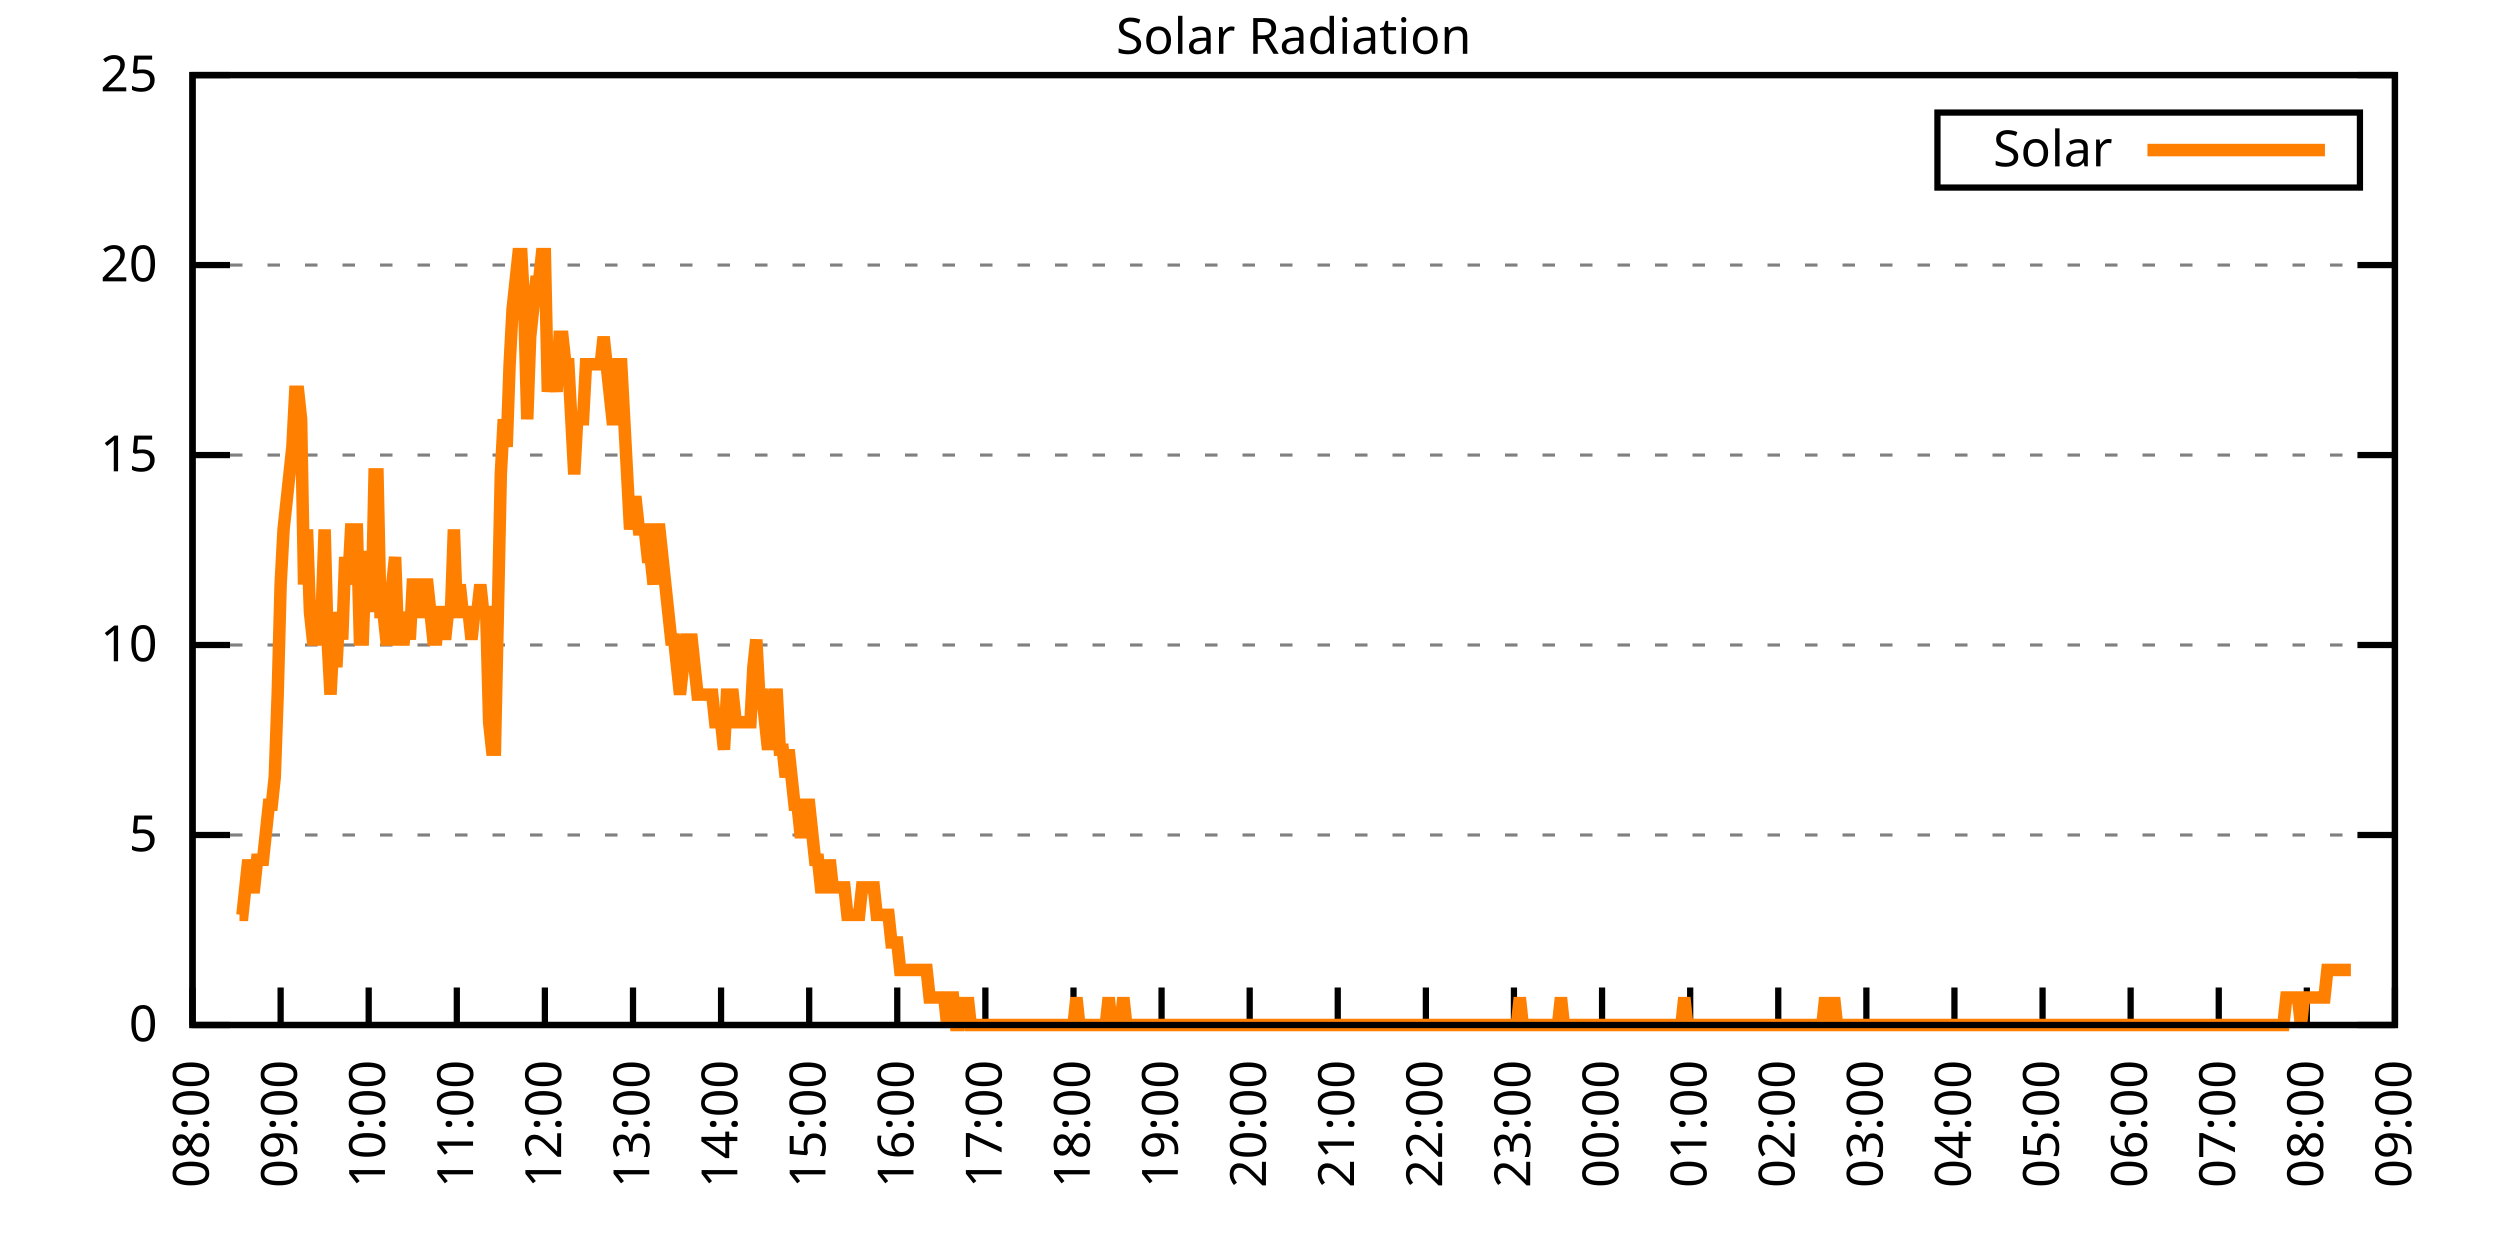
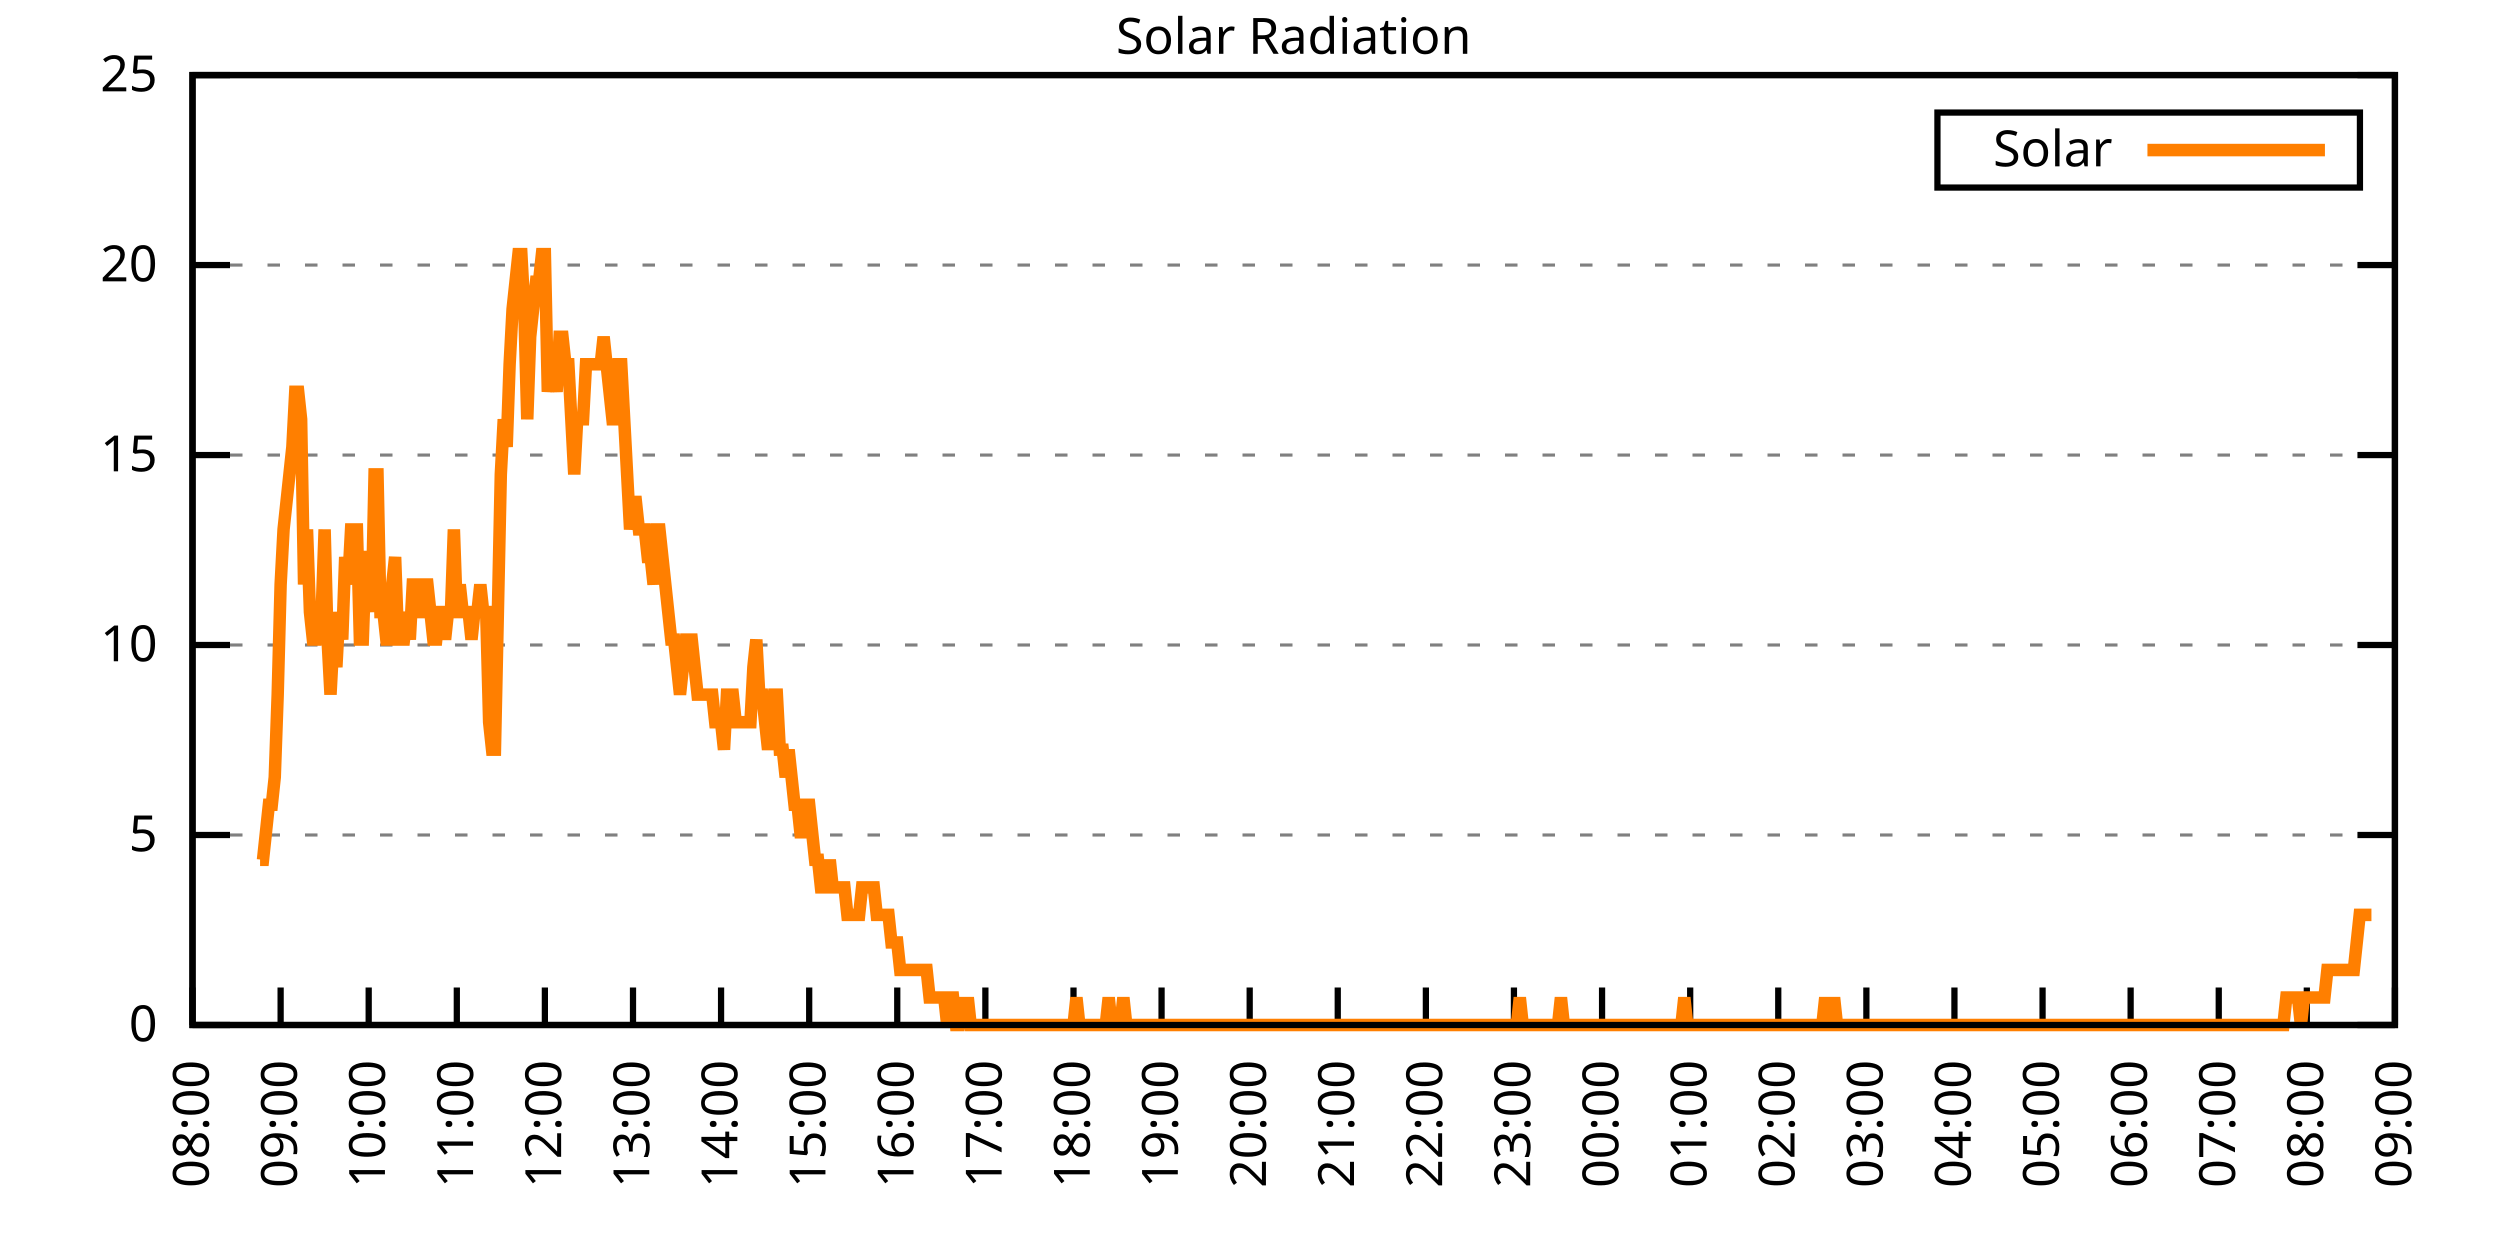
<svg xmlns="http://www.w3.org/2000/svg" xmlns:xlink="http://www.w3.org/1999/xlink" width="400" height="200" viewBox="0 0 400 200">
  <g id="gnuplot_canvas">
    <rect x="0" y="0" width="400" height="200" fill="none" />
    <defs>
      <circle id="gpDot" r="0.5" stroke-width="0.5" stroke="currentColor" />
      <path id="gpPt0" stroke-width="0.333" stroke="currentColor" d="M-1,0 h2 M0,-1 v2" />
      <path id="gpPt1" stroke-width="0.333" stroke="currentColor" d="M-1,-1 L1,1 M1,-1 L-1,1" />
      <path id="gpPt2" stroke-width="0.333" stroke="currentColor" d="M-1,0 L1,0 M0,-1 L0,1 M-1,-1 L1,1 M-1,1 L1,-1" />
      <rect id="gpPt3" stroke-width="0.333" stroke="currentColor" x="-1" y="-1" width="2" height="2" />
      <rect id="gpPt4" stroke-width="0.333" stroke="currentColor" fill="currentColor" x="-1" y="-1" width="2" height="2" />
      <circle id="gpPt5" stroke-width="0.333" stroke="currentColor" cx="0" cy="0" r="1" />
      <use xlink:href="#gpPt5" id="gpPt6" fill="currentColor" stroke="none" />
      <path id="gpPt7" stroke-width="0.333" stroke="currentColor" d="M0,-1.33 L-1.33,0.67 L1.33,0.67 z" />
      <use xlink:href="#gpPt7" id="gpPt8" fill="currentColor" stroke="none" />
      <use xlink:href="#gpPt7" id="gpPt9" stroke="currentColor" transform="rotate(180)" />
      <use xlink:href="#gpPt9" id="gpPt10" fill="currentColor" stroke="none" />
      <use xlink:href="#gpPt3" id="gpPt11" stroke="currentColor" transform="rotate(45)" />
      <use xlink:href="#gpPt11" id="gpPt12" fill="currentColor" stroke="none" />
      <path id="gpPt13" stroke-width="0.333" stroke="currentColor" d="M0,1.330 L1.265,0.411 L0.782,-1.067 L-0.782,-1.076 L-1.265,0.411 z" />
      <use xlink:href="#gpPt13" id="gpPt14" fill="currentColor" stroke="none" />
      <filter id="textbox" filterUnits="objectBoundingBox" x="0" y="0" height="1" width="1">
        <feFlood flood-color="white" flood-opacity="1" result="bgnd" />
        <feComposite in="SourceGraphic" in2="bgnd" operator="atop" />
      </filter>
      <filter id="greybox" filterUnits="objectBoundingBox" x="0" y="0" height="1" width="1">
        <feFlood flood-color="lightgrey" flood-opacity="1" result="grey" />
        <feComposite in="SourceGraphic" in2="grey" operator="atop" />
      </filter>
    </defs>
    <g fill="none" color="white" stroke="currentColor" stroke-width="1.00" stroke-linecap="butt" stroke-linejoin="miter">
</g>
    <g fill="none" color="black" stroke="currentColor" stroke-width="1.00" stroke-linecap="butt" stroke-linejoin="miter">
      <g stroke="none" shape-rendering="crispEdges">
        <polygon fill="rgb(255, 255, 255)" points="30.80,164.00 383.18,164.00 383.18,12.02 30.80,12.02 " />
      </g>
    </g>
    <g fill="none" color="black" stroke="currentColor" stroke-width="1.00" stroke-linecap="butt" stroke-linejoin="miter">
</g>
    <g fill="none" color="black" stroke="black" stroke-width="0.50" stroke-linecap="butt" stroke-linejoin="miter">
</g>
    <g fill="none" color="gray" stroke="currentColor" stroke-width="0.50" stroke-linecap="butt" stroke-linejoin="miter">
      <path stroke="gray" stroke-dasharray="2,4" class="gridline" d="M30.80,164.00 L383.19,164.00  " />
    </g>
    <g fill="none" color="gray" stroke="gray" stroke-width="1.00" stroke-linecap="butt" stroke-linejoin="miter">
</g>
    <g fill="none" color="black" stroke="currentColor" stroke-width="1.00" stroke-linecap="butt" stroke-linejoin="miter">
      <path stroke="black" d="M30.80,164.00 L36.80,164.00 M383.19,164.00 L377.19,164.00  " />
      <g transform="translate(25.20,166.60)" stroke="none" fill="black" font-family="Sans" font-size="8.00" text-anchor="end">
        <text>
          <tspan font-family="Sans"> 0</tspan>
        </text>
      </g>
    </g>
    <g fill="none" color="black" stroke="currentColor" stroke-width="1.00" stroke-linecap="butt" stroke-linejoin="miter">
</g>
    <g fill="none" color="black" stroke="black" stroke-width="0.50" stroke-linecap="butt" stroke-linejoin="miter">
</g>
    <g fill="none" color="gray" stroke="currentColor" stroke-width="0.50" stroke-linecap="butt" stroke-linejoin="miter">
      <path stroke="gray" stroke-dasharray="2,4" class="gridline" d="M30.80,133.60 L383.19,133.60  " />
    </g>
    <g fill="none" color="gray" stroke="gray" stroke-width="1.00" stroke-linecap="butt" stroke-linejoin="miter">
</g>
    <g fill="none" color="black" stroke="currentColor" stroke-width="1.00" stroke-linecap="butt" stroke-linejoin="miter">
      <path stroke="black" d="M30.80,133.60 L36.80,133.60 M383.19,133.60 L377.19,133.60  " />
      <g transform="translate(25.20,136.20)" stroke="none" fill="black" font-family="Sans" font-size="8.00" text-anchor="end">
        <text>
          <tspan font-family="Sans"> 5</tspan>
        </text>
      </g>
    </g>
    <g fill="none" color="black" stroke="currentColor" stroke-width="1.00" stroke-linecap="butt" stroke-linejoin="miter">
</g>
    <g fill="none" color="black" stroke="black" stroke-width="0.50" stroke-linecap="butt" stroke-linejoin="miter">
</g>
    <g fill="none" color="gray" stroke="currentColor" stroke-width="0.50" stroke-linecap="butt" stroke-linejoin="miter">
      <path stroke="gray" stroke-dasharray="2,4" class="gridline" d="M30.80,103.20 L383.19,103.20  " />
    </g>
    <g fill="none" color="gray" stroke="gray" stroke-width="1.00" stroke-linecap="butt" stroke-linejoin="miter">
</g>
    <g fill="none" color="black" stroke="currentColor" stroke-width="1.00" stroke-linecap="butt" stroke-linejoin="miter">
      <path stroke="black" d="M30.80,103.20 L36.80,103.20 M383.19,103.20 L377.19,103.20  " />
      <g transform="translate(25.20,105.80)" stroke="none" fill="black" font-family="Sans" font-size="8.00" text-anchor="end">
        <text>
          <tspan font-family="Sans"> 10</tspan>
        </text>
      </g>
    </g>
    <g fill="none" color="black" stroke="currentColor" stroke-width="1.00" stroke-linecap="butt" stroke-linejoin="miter">
</g>
    <g fill="none" color="black" stroke="black" stroke-width="0.50" stroke-linecap="butt" stroke-linejoin="miter">
</g>
    <g fill="none" color="gray" stroke="currentColor" stroke-width="0.50" stroke-linecap="butt" stroke-linejoin="miter">
      <path stroke="gray" stroke-dasharray="2,4" class="gridline" d="M30.80,72.81 L383.19,72.81  " />
    </g>
    <g fill="none" color="gray" stroke="gray" stroke-width="1.00" stroke-linecap="butt" stroke-linejoin="miter">
</g>
    <g fill="none" color="black" stroke="currentColor" stroke-width="1.00" stroke-linecap="butt" stroke-linejoin="miter">
      <path stroke="black" d="M30.80,72.81 L36.80,72.81 M383.19,72.81 L377.19,72.81  " />
      <g transform="translate(25.20,75.41)" stroke="none" fill="black" font-family="Sans" font-size="8.00" text-anchor="end">
        <text>
          <tspan font-family="Sans"> 15</tspan>
        </text>
      </g>
    </g>
    <g fill="none" color="black" stroke="currentColor" stroke-width="1.00" stroke-linecap="butt" stroke-linejoin="miter">
</g>
    <g fill="none" color="black" stroke="black" stroke-width="0.50" stroke-linecap="butt" stroke-linejoin="miter">
</g>
    <g fill="none" color="gray" stroke="currentColor" stroke-width="0.50" stroke-linecap="butt" stroke-linejoin="miter">
      <path stroke="gray" stroke-dasharray="2,4" class="gridline" d="M30.80,42.41 L383.19,42.41  " />
    </g>
    <g fill="none" color="gray" stroke="gray" stroke-width="1.00" stroke-linecap="butt" stroke-linejoin="miter">
</g>
    <g fill="none" color="black" stroke="currentColor" stroke-width="1.00" stroke-linecap="butt" stroke-linejoin="miter">
      <path stroke="black" d="M30.80,42.41 L36.80,42.41 M383.19,42.41 L377.19,42.41  " />
      <g transform="translate(25.20,45.01)" stroke="none" fill="black" font-family="Sans" font-size="8.00" text-anchor="end">
        <text>
          <tspan font-family="Sans"> 20</tspan>
        </text>
      </g>
    </g>
    <g fill="none" color="black" stroke="currentColor" stroke-width="1.00" stroke-linecap="butt" stroke-linejoin="miter">
</g>
    <g fill="none" color="black" stroke="black" stroke-width="0.50" stroke-linecap="butt" stroke-linejoin="miter">
</g>
    <g fill="none" color="gray" stroke="currentColor" stroke-width="0.50" stroke-linecap="butt" stroke-linejoin="miter">
      <path stroke="gray" stroke-dasharray="2,4" class="gridline" d="M30.80,12.01 L383.19,12.01  " />
    </g>
    <g fill="none" color="gray" stroke="gray" stroke-width="1.00" stroke-linecap="butt" stroke-linejoin="miter">
</g>
    <g fill="none" color="black" stroke="currentColor" stroke-width="1.00" stroke-linecap="butt" stroke-linejoin="miter">
      <path stroke="black" d="M30.80,12.01 L36.80,12.01 M383.19,12.01 L377.19,12.01  " />
      <g transform="translate(25.20,14.61)" stroke="none" fill="black" font-family="Sans" font-size="8.00" text-anchor="end">
        <text>
          <tspan font-family="Sans"> 25</tspan>
        </text>
      </g>
    </g>
    <g fill="none" color="black" stroke="currentColor" stroke-width="1.00" stroke-linecap="butt" stroke-linejoin="miter">
      <path stroke="black" d="M30.80,164.00 L30.80,158.00  " />
      <g transform="translate(33.40,169.60) rotate(270.00)" stroke="none" fill="black" font-family="Sans" font-size="8.00" text-anchor="end">
        <text>
          <tspan font-family="Sans">08:00</tspan>
        </text>
      </g>
    </g>
    <g fill="none" color="black" stroke="currentColor" stroke-width="1.00" stroke-linecap="butt" stroke-linejoin="miter">
      <path stroke="black" d="M44.90,164.00 L44.90,158.00  " />
      <g transform="translate(47.50,169.60) rotate(270.00)" stroke="none" fill="black" font-family="Sans" font-size="8.00" text-anchor="end">
        <text>
          <tspan font-family="Sans">09:00</tspan>
        </text>
      </g>
    </g>
    <g fill="none" color="black" stroke="currentColor" stroke-width="1.00" stroke-linecap="butt" stroke-linejoin="miter">
      <path stroke="black" d="M58.99,164.00 L58.99,158.00  " />
      <g transform="translate(61.59,169.60) rotate(270.00)" stroke="none" fill="black" font-family="Sans" font-size="8.00" text-anchor="end">
        <text>
          <tspan font-family="Sans">10:00</tspan>
        </text>
      </g>
    </g>
    <g fill="none" color="black" stroke="currentColor" stroke-width="1.00" stroke-linecap="butt" stroke-linejoin="miter">
      <path stroke="black" d="M73.09,164.00 L73.09,158.00  " />
      <g transform="translate(75.69,169.60) rotate(270.00)" stroke="none" fill="black" font-family="Sans" font-size="8.00" text-anchor="end">
        <text>
          <tspan font-family="Sans">11:00</tspan>
        </text>
      </g>
    </g>
    <g fill="none" color="black" stroke="currentColor" stroke-width="1.00" stroke-linecap="butt" stroke-linejoin="miter">
      <path stroke="black" d="M87.18,164.00 L87.18,158.00  " />
      <g transform="translate(89.78,169.60) rotate(270.00)" stroke="none" fill="black" font-family="Sans" font-size="8.00" text-anchor="end">
        <text>
          <tspan font-family="Sans">12:00</tspan>
        </text>
      </g>
    </g>
    <g fill="none" color="black" stroke="currentColor" stroke-width="1.00" stroke-linecap="butt" stroke-linejoin="miter">
      <path stroke="black" d="M101.28,164.00 L101.28,158.00  " />
      <g transform="translate(103.88,169.60) rotate(270.00)" stroke="none" fill="black" font-family="Sans" font-size="8.00" text-anchor="end">
        <text>
          <tspan font-family="Sans">13:00</tspan>
        </text>
      </g>
    </g>
    <g fill="none" color="black" stroke="currentColor" stroke-width="1.00" stroke-linecap="butt" stroke-linejoin="miter">
      <path stroke="black" d="M115.37,164.00 L115.37,158.00  " />
      <g transform="translate(117.97,169.60) rotate(270.00)" stroke="none" fill="black" font-family="Sans" font-size="8.00" text-anchor="end">
        <text>
          <tspan font-family="Sans">14:00</tspan>
        </text>
      </g>
    </g>
    <g fill="none" color="black" stroke="currentColor" stroke-width="1.00" stroke-linecap="butt" stroke-linejoin="miter">
      <path stroke="black" d="M129.47,164.00 L129.47,158.00  " />
      <g transform="translate(132.07,169.60) rotate(270.00)" stroke="none" fill="black" font-family="Sans" font-size="8.00" text-anchor="end">
        <text>
          <tspan font-family="Sans">15:00</tspan>
        </text>
      </g>
    </g>
    <g fill="none" color="black" stroke="currentColor" stroke-width="1.00" stroke-linecap="butt" stroke-linejoin="miter">
      <path stroke="black" d="M143.56,164.00 L143.56,158.00  " />
      <g transform="translate(146.16,169.60) rotate(270.00)" stroke="none" fill="black" font-family="Sans" font-size="8.00" text-anchor="end">
        <text>
          <tspan font-family="Sans">16:00</tspan>
        </text>
      </g>
    </g>
    <g fill="none" color="black" stroke="currentColor" stroke-width="1.00" stroke-linecap="butt" stroke-linejoin="miter">
      <path stroke="black" d="M157.66,164.00 L157.66,158.00  " />
      <g transform="translate(160.26,169.60) rotate(270.00)" stroke="none" fill="black" font-family="Sans" font-size="8.00" text-anchor="end">
        <text>
          <tspan font-family="Sans">17:00</tspan>
        </text>
      </g>
    </g>
    <g fill="none" color="black" stroke="currentColor" stroke-width="1.00" stroke-linecap="butt" stroke-linejoin="miter">
      <path stroke="black" d="M171.76,164.00 L171.76,158.00  " />
      <g transform="translate(174.36,169.60) rotate(270.00)" stroke="none" fill="black" font-family="Sans" font-size="8.00" text-anchor="end">
        <text>
          <tspan font-family="Sans">18:00</tspan>
        </text>
      </g>
    </g>
    <g fill="none" color="black" stroke="currentColor" stroke-width="1.00" stroke-linecap="butt" stroke-linejoin="miter">
      <path stroke="black" d="M185.85,164.00 L185.85,158.00  " />
      <g transform="translate(188.45,169.60) rotate(270.00)" stroke="none" fill="black" font-family="Sans" font-size="8.00" text-anchor="end">
        <text>
          <tspan font-family="Sans">19:00</tspan>
        </text>
      </g>
    </g>
    <g fill="none" color="black" stroke="currentColor" stroke-width="1.00" stroke-linecap="butt" stroke-linejoin="miter">
      <path stroke="black" d="M199.95,164.00 L199.95,158.00  " />
      <g transform="translate(202.55,169.60) rotate(270.00)" stroke="none" fill="black" font-family="Sans" font-size="8.00" text-anchor="end">
        <text>
          <tspan font-family="Sans">20:00</tspan>
        </text>
      </g>
    </g>
    <g fill="none" color="black" stroke="currentColor" stroke-width="1.00" stroke-linecap="butt" stroke-linejoin="miter">
      <path stroke="black" d="M214.04,164.00 L214.04,158.00  " />
      <g transform="translate(216.64,169.60) rotate(270.00)" stroke="none" fill="black" font-family="Sans" font-size="8.00" text-anchor="end">
        <text>
          <tspan font-family="Sans">21:00</tspan>
        </text>
      </g>
    </g>
    <g fill="none" color="black" stroke="currentColor" stroke-width="1.00" stroke-linecap="butt" stroke-linejoin="miter">
      <path stroke="black" d="M228.14,164.00 L228.14,158.00  " />
      <g transform="translate(230.74,169.60) rotate(270.00)" stroke="none" fill="black" font-family="Sans" font-size="8.00" text-anchor="end">
        <text>
          <tspan font-family="Sans">22:00</tspan>
        </text>
      </g>
    </g>
    <g fill="none" color="black" stroke="currentColor" stroke-width="1.00" stroke-linecap="butt" stroke-linejoin="miter">
      <path stroke="black" d="M242.23,164.00 L242.23,158.00  " />
      <g transform="translate(244.83,169.60) rotate(270.00)" stroke="none" fill="black" font-family="Sans" font-size="8.00" text-anchor="end">
        <text>
          <tspan font-family="Sans">23:00</tspan>
        </text>
      </g>
    </g>
    <g fill="none" color="black" stroke="currentColor" stroke-width="1.00" stroke-linecap="butt" stroke-linejoin="miter">
      <path stroke="black" d="M256.33,164.00 L256.33,158.00  " />
      <g transform="translate(258.93,169.60) rotate(270.00)" stroke="none" fill="black" font-family="Sans" font-size="8.00" text-anchor="end">
        <text>
          <tspan font-family="Sans">00:00</tspan>
        </text>
      </g>
    </g>
    <g fill="none" color="black" stroke="currentColor" stroke-width="1.00" stroke-linecap="butt" stroke-linejoin="miter">
      <path stroke="black" d="M270.43,164.00 L270.43,158.00  " />
      <g transform="translate(273.03,169.60) rotate(270.00)" stroke="none" fill="black" font-family="Sans" font-size="8.00" text-anchor="end">
        <text>
          <tspan font-family="Sans">01:00</tspan>
        </text>
      </g>
    </g>
    <g fill="none" color="black" stroke="currentColor" stroke-width="1.00" stroke-linecap="butt" stroke-linejoin="miter">
      <path stroke="black" d="M284.52,164.00 L284.52,158.00  " />
      <g transform="translate(287.12,169.60) rotate(270.00)" stroke="none" fill="black" font-family="Sans" font-size="8.00" text-anchor="end">
        <text>
          <tspan font-family="Sans">02:00</tspan>
        </text>
      </g>
    </g>
    <g fill="none" color="black" stroke="currentColor" stroke-width="1.00" stroke-linecap="butt" stroke-linejoin="miter">
      <path stroke="black" d="M298.62,164.00 L298.62,158.00  " />
      <g transform="translate(301.22,169.60) rotate(270.00)" stroke="none" fill="black" font-family="Sans" font-size="8.00" text-anchor="end">
        <text>
          <tspan font-family="Sans">03:00</tspan>
        </text>
      </g>
    </g>
    <g fill="none" color="black" stroke="currentColor" stroke-width="1.00" stroke-linecap="butt" stroke-linejoin="miter">
      <path stroke="black" d="M312.71,164.00 L312.71,158.00  " />
      <g transform="translate(315.31,169.60) rotate(270.00)" stroke="none" fill="black" font-family="Sans" font-size="8.00" text-anchor="end">
        <text>
          <tspan font-family="Sans">04:00</tspan>
        </text>
      </g>
    </g>
    <g fill="none" color="black" stroke="currentColor" stroke-width="1.00" stroke-linecap="butt" stroke-linejoin="miter">
      <path stroke="black" d="M326.81,164.00 L326.81,158.00  " />
      <g transform="translate(329.41,169.60) rotate(270.00)" stroke="none" fill="black" font-family="Sans" font-size="8.00" text-anchor="end">
        <text>
          <tspan font-family="Sans">05:00</tspan>
        </text>
      </g>
    </g>
    <g fill="none" color="black" stroke="currentColor" stroke-width="1.00" stroke-linecap="butt" stroke-linejoin="miter">
      <path stroke="black" d="M340.90,164.00 L340.90,158.00  " />
      <g transform="translate(343.50,169.60) rotate(270.00)" stroke="none" fill="black" font-family="Sans" font-size="8.00" text-anchor="end">
        <text>
          <tspan font-family="Sans">06:00</tspan>
        </text>
      </g>
    </g>
    <g fill="none" color="black" stroke="currentColor" stroke-width="1.00" stroke-linecap="butt" stroke-linejoin="miter">
      <path stroke="black" d="M355.00,164.00 L355.00,158.00  " />
      <g transform="translate(357.60,169.60) rotate(270.00)" stroke="none" fill="black" font-family="Sans" font-size="8.00" text-anchor="end">
        <text>
          <tspan font-family="Sans">07:00</tspan>
        </text>
      </g>
    </g>
    <g fill="none" color="black" stroke="currentColor" stroke-width="1.00" stroke-linecap="butt" stroke-linejoin="miter">
      <path stroke="black" d="M369.09,164.00 L369.09,158.00  " />
      <g transform="translate(371.69,169.60) rotate(270.00)" stroke="none" fill="black" font-family="Sans" font-size="8.00" text-anchor="end">
        <text>
          <tspan font-family="Sans">08:00</tspan>
        </text>
      </g>
    </g>
    <g fill="none" color="black" stroke="currentColor" stroke-width="1.00" stroke-linecap="butt" stroke-linejoin="miter">
      <path stroke="black" d="M383.19,164.00 L383.19,158.00  " />
      <g transform="translate(385.79,169.60) rotate(270.00)" stroke="none" fill="black" font-family="Sans" font-size="8.00" text-anchor="end">
        <text>
          <tspan font-family="Sans">09:00</tspan>
        </text>
      </g>
    </g>
    <g fill="none" color="black" stroke="currentColor" stroke-width="1.00" stroke-linecap="butt" stroke-linejoin="miter">
</g>
    <g fill="none" color="black" stroke="currentColor" stroke-width="1.00" stroke-linecap="butt" stroke-linejoin="miter">
      <path stroke="black" d="M30.80,12.01 L30.80,164.00 L383.19,164.00 L383.19,12.01 L30.80,12.01 Z  " />
    </g>
    <g fill="none" color="black" stroke="currentColor" stroke-width="1.00" stroke-linecap="butt" stroke-linejoin="miter">
</g>
    <g fill="none" color="black" stroke="currentColor" stroke-width="1.00" stroke-linecap="butt" stroke-linejoin="miter">
      <path stroke="black" d="M309.99,30.01 L309.99,18.01 L377.59,18.01 L377.59,30.01 L309.99,30.01 Z  " />
    </g>
    <g id="Solar_Radiation_plot_1">
      <g fill="none" color="white" stroke="black" stroke-width="2.00" stroke-linecap="butt" stroke-linejoin="miter">
</g>
      <g fill="none" color="black" stroke="currentColor" stroke-width="2.00" stroke-linecap="butt" stroke-linejoin="miter">
        <g transform="translate(337.99,26.61)" stroke="none" fill="black" font-family="Sans" font-size="8.00" text-anchor="end">
          <text>
            <tspan font-family="Sans">Solar</tspan>
          </text>
        </g>
      </g>
      <g fill="none" color="black" stroke="currentColor" stroke-width="2.00" stroke-linecap="butt" stroke-linejoin="miter">
-         <path stroke="rgb(255, 127,   0)" d="M343.59,24.01 L371.99,24.01 M38.32,146.38 L38.79,146.38 L39.26,141.98 L39.73,137.57 L40.20,141.98 L40.67,141.98   L41.14,137.57 L41.61,137.57 L42.08,137.57 L42.55,133.17 L43.02,128.76 L43.49,128.76 L43.96,124.36 L44.43,111.14   L44.90,93.52 L45.37,84.71 L45.84,80.31 L46.31,75.90 L46.78,71.50 L47.24,62.69 L47.71,62.69 L48.18,67.09   L48.65,93.52 L49.12,84.71 L49.59,97.93 L50.06,102.33 L50.53,102.33 L51.00,97.93 L51.47,97.93 L51.94,84.71   L52.41,102.33 L52.88,111.14 L53.35,102.33 L53.82,106.74 L54.29,97.93 L54.76,102.33 L55.23,89.12 L55.70,93.52   L56.17,84.71 L56.64,84.71 L57.11,84.71 L57.58,102.33 L58.05,102.33 L58.52,89.12 L58.99,89.12 L59.46,97.93   L59.93,75.90 L60.40,75.90 L60.87,97.93 L61.34,97.93 L61.81,102.33 L62.28,102.33 L62.75,93.52 L63.22,89.12   L63.69,102.33 L64.16,102.33 L64.63,102.33 L65.10,97.93 L65.57,102.33 L66.04,93.52 L66.51,93.52 L66.98,97.93   L67.45,97.93 L67.92,93.52 L68.39,93.52 L68.86,97.93 L69.33,102.33 L69.80,102.33 L70.27,97.93 L70.74,97.93   L71.21,102.33 L71.68,97.93 L72.15,97.93 L72.62,84.71 L73.09,97.93 L73.56,93.52 L74.03,97.93 L74.50,97.93   L74.97,97.93 L75.44,102.33 L75.91,97.93 L76.38,97.93 L76.85,93.52 L77.32,97.93 L77.79,97.93 L78.26,115.55   L78.73,119.95 L79.19,119.95 L79.66,97.93 L80.13,75.90 L80.60,67.09 L81.07,71.50 L81.54,58.28 L82.01,49.47   L82.48,45.07 L82.95,40.66 L83.42,40.66 L83.89,49.47 L84.36,67.09 L84.83,53.88 L85.30,49.47 L85.77,45.07   L86.24,45.07 L86.71,40.66 L87.18,40.66 L87.65,62.69 L88.12,58.28 L88.59,58.28 L89.06,62.69 L89.53,53.88   L90.00,53.88 L90.47,58.28 L90.94,58.28 L91.41,67.09 L91.88,75.90 L92.35,67.09 L92.82,67.09 L93.29,67.09   L93.76,58.28 L94.23,58.28 L94.70,58.28 L95.17,58.28 L95.64,58.28 L96.11,58.28 L96.58,53.88 L97.05,58.28   L97.52,62.69 L97.99,67.09 L98.46,67.09 L98.93,58.28 L99.40,58.28 L99.87,67.09 L100.34,75.90 L100.81,84.71   L101.28,80.31 L101.75,80.31 L102.22,84.71 L102.69,84.71 L103.16,84.71 L103.63,89.12 L104.10,89.12 L104.57,93.52   L105.04,84.71 L105.51,84.71 L105.98,89.12 L106.45,93.52 L106.92,97.93 L107.39,102.33 L107.86,102.33 L108.33,106.74   L108.80,111.14 L109.27,106.74 L109.74,102.33 L110.21,102.33 L110.68,102.33 L111.14,106.74 L111.61,111.14 L112.08,111.14   L112.55,111.14 L113.02,111.14 L113.49,111.14 L113.96,111.14 L114.43,115.55 L114.90,115.55 L115.37,115.55 L115.84,119.95   L116.31,111.14 L116.78,111.14 L117.25,111.14 L117.72,115.55 L118.19,115.55 L118.66,115.55 L119.13,115.55 L119.60,115.55   L120.07,115.55 L120.54,106.74 L121.01,102.33 L121.48,111.14 L121.95,111.14 L122.42,115.55 L122.89,119.95 L123.36,115.55   L123.83,111.14 L124.30,111.14 L124.77,119.95 L125.24,119.95 L125.71,124.36 L126.18,119.95 L126.65,124.36 L127.12,128.76   L127.59,128.76 L128.06,133.17 L128.53,133.17 L129.00,128.76 L129.47,128.76 L129.94,133.17 L130.41,137.57 L130.88,137.57   L131.35,141.98 L131.82,141.98 L132.29,141.98 L132.76,137.57 L133.23,141.98 L133.70,141.98 L134.17,141.98 L134.64,141.98   L135.11,141.98 L135.58,146.38 L136.05,146.38 L136.52,146.38 L136.99,146.38 L137.46,146.38 L137.93,141.98 L138.40,141.98   L138.87,141.98 L139.34,141.98 L139.81,141.98 L140.28,146.38 L140.75,146.38 L141.22,146.38 L141.69,146.38 L142.16,146.38   L142.63,150.79 L143.09,150.79 L143.56,150.79 L144.03,155.19 L144.50,155.19 L144.97,155.19 L145.44,155.19 L145.91,155.19   L146.38,155.19 L146.85,155.19 L147.32,155.19 L147.79,155.19 L148.26,155.19 L148.73,159.60 L149.20,159.60 L149.67,159.60   L150.14,159.60 L150.61,159.60 L151.08,159.60 L151.55,164.00 L152.02,159.60 L152.49,159.60 L152.96,164.00 L153.43,164.00   L153.90,159.60 L154.37,164.00 L154.84,159.60 L155.31,164.00 L155.78,164.00 L156.25,164.00 L156.72,164.00 L157.19,164.00   L157.66,164.00 L158.13,164.00 L158.60,164.00 L159.07,164.00 L159.54,164.00 L160.01,164.00 L160.48,164.00 L160.95,164.00   L161.42,164.00 L161.89,164.00 L162.36,164.00 L162.83,164.00 L163.30,164.00 L163.77,164.00 L164.24,164.00 L164.71,164.00   L165.18,164.00 L165.65,164.00 L166.12,164.00 L166.59,164.00 L167.06,164.00 L167.53,164.00 L168.00,164.00 L168.47,164.00   L168.94,164.00 L169.41,164.00 L169.88,164.00 L170.35,164.00 L170.82,164.00 L171.29,164.00 L171.76,164.00 L172.23,159.60   L172.70,164.00 L173.17,164.00 L173.64,164.00 L174.11,164.00 L174.58,164.00 L175.04,164.00 L175.51,164.00 L175.98,164.00   L176.45,164.00 L176.92,164.00 L177.39,159.60 L177.86,164.00 L178.33,164.00 L178.80,164.00 L179.27,164.00 L179.74,159.60   L180.21,164.00 L180.68,164.00 L181.15,164.00 L181.62,164.00 L182.09,164.00 L182.56,164.00 L183.03,164.00 L183.50,164.00   L183.97,164.00 L184.44,164.00 L184.91,164.00 L185.38,164.00 L185.85,164.00 L186.32,164.00 L186.79,164.00 L187.26,164.00   L187.73,164.00 L188.20,164.00 L188.67,164.00 L189.14,164.00 L189.61,164.00 L190.08,164.00 L190.55,164.00 L191.02,164.00   L191.49,164.00 L191.96,164.00 L192.43,164.00 L192.90,164.00 L193.37,164.00 L193.84,164.00 L194.31,164.00 L194.78,164.00   L195.25,164.00 L195.72,164.00 L196.19,164.00 L196.66,164.00 L197.13,164.00 L197.60,164.00 L198.07,164.00 L198.54,164.00   L199.01,164.00 L199.48,164.00 L199.95,164.00 L200.42,164.00 L200.89,164.00 L201.36,164.00 L201.83,164.00 L202.30,164.00   L202.77,164.00 L203.24,164.00 L203.71,164.00 L204.18,164.00 L204.65,164.00 L205.12,164.00 L205.59,164.00 L206.06,164.00   L206.53,164.00 L207.00,164.00 L207.46,164.00 L207.93,164.00 L208.40,164.00 L208.87,164.00 L209.34,164.00 L209.81,164.00   L210.28,164.00 L210.75,164.00 L211.22,164.00 L211.69,164.00 L212.16,164.00 L212.63,164.00 L213.10,164.00 L213.57,164.00   L214.04,164.00 L214.51,164.00 L214.98,164.00 L215.45,164.00 L215.92,164.00 L216.39,164.00 L216.86,164.00 L217.33,164.00   L217.80,164.00 L218.27,164.00 L218.74,164.00 L219.21,164.00 L219.68,164.00 L220.15,164.00 L220.62,164.00 L221.09,164.00   L221.56,164.00 L222.03,164.00 L222.50,164.00 L222.97,164.00 L223.44,164.00 L223.91,164.00 L224.38,164.00 L224.85,164.00   L225.32,164.00 L225.79,164.00 L226.26,164.00 L226.73,164.00 L227.20,164.00 L227.67,164.00 L228.14,164.00 L228.61,164.00   L229.08,164.00 L229.55,164.00 L230.02,164.00 L230.49,164.00 L230.96,164.00 L231.43,164.00 L231.90,164.00 L232.37,164.00   L232.84,164.00 L233.31,164.00 L233.78,164.00 L234.25,164.00 L234.72,164.00 L235.19,164.00 L235.66,164.00 L236.13,164.00   L236.60,164.00 L237.07,164.00 L237.54,164.00 L238.01,164.00 L238.48,164.00 L238.95,164.00 L239.41,164.00 L239.88,164.00   L240.35,164.00 L240.82,164.00 L241.29,164.00 L241.76,164.00 L242.23,164.00 L242.70,164.00 L243.17,159.60 L243.64,164.00   L244.11,164.00 L244.58,164.00 L245.05,164.00 L245.52,164.00 L245.99,164.00 L246.46,164.00 L246.93,164.00 L247.40,164.00   L247.87,164.00 L248.34,164.00 L248.81,164.00 L249.28,164.00 L249.75,159.60 L250.22,164.00 L250.69,164.00 L251.16,164.00   L251.63,164.00 L252.10,164.00 L252.57,164.00 L253.04,164.00 L253.51,164.00 L253.98,164.00 L254.45,164.00 L254.92,164.00   L255.39,164.00 L255.86,164.00 L256.33,164.00 L256.80,164.00 L257.27,164.00 L257.74,164.00 L258.21,164.00 L258.68,164.00   L259.15,164.00 L259.62,164.00 L260.09,164.00 L260.56,164.00 L261.03,164.00 L261.50,164.00 L261.97,164.00 L262.44,164.00   L262.91,164.00 L263.38,164.00 L263.85,164.00 L264.32,164.00 L264.79,164.00 L265.26,164.00 L265.73,164.00 L266.20,164.00   L266.67,164.00 L267.14,164.00 L267.61,164.00 L268.08,164.00 L268.55,164.00 L269.02,164.00 L269.49,159.60 L269.96,164.00   L270.43,164.00 L270.90,164.00 L271.36,164.00 L271.83,164.00 L272.30,164.00 L272.77,164.00 L273.24,164.00 L273.71,164.00   L274.18,164.00 L274.65,164.00 L275.12,164.00 L275.59,164.00 L276.06,164.00 L276.53,164.00 L277.00,164.00 L277.47,164.00   L277.94,164.00 L278.41,164.00 L278.88,164.00 L279.35,164.00 L279.82,164.00 L280.29,164.00 L280.76,164.00 L281.23,164.00   L281.70,164.00 L282.17,164.00 L282.64,164.00 L283.11,164.00 L283.58,164.00 L284.05,164.00 L284.52,164.00 L284.99,164.00   L285.46,164.00 L285.93,164.00 L286.40,164.00 L286.87,164.00 L287.34,164.00 L287.81,164.00 L288.28,164.00 L288.75,164.00   L289.22,164.00 L289.69,164.00 L290.16,164.00 L290.63,164.00 L291.10,164.00 L291.57,164.00 L292.04,159.60 L292.51,164.00   L292.98,164.00 L293.45,159.60 L293.92,164.00 L294.39,164.00 L294.86,164.00 L295.33,164.00 L295.80,164.00 L296.27,164.00   L296.74,164.00 L297.21,164.00 L297.68,164.00 L298.15,164.00 L298.62,164.00 L299.09,164.00 L299.56,164.00 L300.03,164.00   L300.50,164.00 L300.97,164.00 L301.44,164.00 L301.91,164.00 L302.38,164.00 L302.85,164.00 L303.31,164.00 L303.78,164.00   L304.25,164.00 L304.72,164.00 L305.19,164.00 L305.66,164.00 L306.13,164.00 L306.60,164.00 L307.07,164.00 L307.54,164.00   L308.01,164.00 L308.48,164.00 L308.95,164.00 L309.42,164.00 L309.89,164.00 L310.36,164.00 L310.83,164.00 L311.30,164.00   L311.77,164.00 L312.24,164.00 L312.71,164.00 L313.18,164.00 L313.65,164.00 L314.12,164.00 L314.59,164.00 L315.06,164.00   L315.53,164.00 L316.00,164.00 L316.47,164.00 L316.94,164.00 L317.41,164.00 L317.88,164.00 L318.35,164.00 L318.82,164.00   L319.29,164.00 L319.76,164.00 L320.23,164.00 L320.70,164.00 L321.17,164.00 L321.64,164.00 L322.11,164.00 L322.58,164.00   L323.05,164.00 L323.52,164.00 L323.99,164.00 L324.46,164.00 L324.93,164.00 L325.40,164.00 L325.87,164.00 L326.34,164.00   L326.81,164.00 L327.28,164.00 L327.75,164.00 L328.22,164.00 L328.69,164.00 L329.16,164.00 L329.63,164.00 L330.10,164.00   L330.57,164.00 L331.04,164.00 L331.51,164.00 L331.98,164.00 L332.45,164.00 L332.92,164.00 L333.39,164.00 L333.86,164.00   L334.33,164.00 L334.80,164.00 L335.26,164.00 L335.73,164.00 L336.20,164.00 L336.67,164.00 L337.14,164.00 L337.61,164.00   L338.08,164.00 L338.55,164.00 L339.02,164.00 L339.49,164.00 L339.96,164.00 L340.43,164.00 L340.90,164.00 L341.37,164.00   L341.84,164.00 L342.31,164.00 L342.78,164.00 L343.25,164.00 L343.72,164.00 L344.19,164.00 L344.66,164.00 L345.13,164.00   L345.60,164.00 L346.07,164.00 L346.54,164.00 L347.01,164.00 L347.48,164.00 L347.95,164.00 L348.42,164.00 L348.89,164.00   L349.36,164.00 L349.83,164.00 L350.30,164.00 L350.77,164.00 L351.24,164.00 L351.71,164.00 L352.18,164.00 L352.65,164.00   L353.12,164.00 L353.59,164.00 L354.06,164.00 L354.53,164.00 L355.00,164.00 L355.47,164.00 L355.94,164.00 L356.41,164.00   L356.88,164.00 L357.35,164.00 L357.82,164.00 L358.29,164.00 L358.76,164.00 L359.23,164.00 L359.70,164.00 L360.17,164.00   L360.64,164.00 L361.11,164.00 L361.58,164.00 L362.05,164.00 L362.52,164.00 L362.99,164.00 L363.46,164.00 L363.93,164.00   L364.40,164.00 L364.87,164.00 L365.34,164.00 L365.81,159.60 L366.28,159.60 L366.75,159.60 L367.21,159.60 L367.68,159.60   L368.15,164.00 L368.62,159.60 L369.09,159.60 L369.56,159.60 L370.03,159.60 L370.50,159.60 L370.97,159.60 L371.44,159.60   L371.91,159.60 L372.38,155.19 L372.85,155.19 L373.32,155.19 L373.79,155.19 L374.26,155.19 L374.73,155.19 L375.20,155.19   L375.67,155.19 L376.14,155.19  " />
+         <path stroke="rgb(255, 127,   0)" d="M343.59,24.01 L371.99,24.01 M41.61,137.57 L42.08,137.57 L42.55,133.17 L43.02,128.76 L43.49,128.76 L43.96,124.36   L44.43,111.14 L44.90,93.52 L45.37,84.71 L45.84,80.31 L46.31,75.90 L46.78,71.50 L47.24,62.69 L47.71,62.69   L48.18,67.09 L48.65,93.52 L49.12,84.71 L49.59,97.93 L50.06,102.33 L50.53,102.33 L51.00,97.93 L51.47,97.93   L51.94,84.71 L52.41,102.33 L52.88,111.14 L53.35,102.33 L53.82,106.74 L54.29,97.93 L54.76,102.33 L55.23,89.12   L55.70,93.52 L56.17,84.71 L56.64,84.71 L57.11,84.71 L57.58,102.33 L58.05,102.33 L58.52,89.12 L58.99,89.12   L59.46,97.93 L59.93,75.90 L60.40,75.90 L60.87,97.93 L61.34,97.93 L61.81,102.33 L62.28,102.33 L62.75,93.52   L63.22,89.12 L63.69,102.33 L64.16,102.33 L64.63,102.33 L65.10,97.93 L65.57,102.33 L66.04,93.52 L66.51,93.52   L66.98,97.93 L67.45,97.93 L67.92,93.52 L68.39,93.52 L68.86,97.93 L69.33,102.33 L69.80,102.33 L70.27,97.93   L70.74,97.93 L71.21,102.33 L71.68,97.93 L72.15,97.93 L72.62,84.71 L73.09,97.93 L73.56,93.52 L74.03,97.93   L74.50,97.93 L74.97,97.93 L75.44,102.33 L75.91,97.93 L76.38,97.93 L76.85,93.52 L77.32,97.93 L77.79,97.93   L78.26,115.55 L78.73,119.95 L79.19,119.95 L79.66,97.93 L80.13,75.90 L80.60,67.09 L81.07,71.50 L81.54,58.28   L82.01,49.47 L82.48,45.07 L82.95,40.66 L83.42,40.66 L83.89,49.47 L84.36,67.09 L84.83,53.88 L85.30,49.47   L85.77,45.07 L86.24,45.07 L86.71,40.66 L87.18,40.66 L87.65,62.69 L88.12,58.28 L88.59,58.28 L89.06,62.69   L89.53,53.88 L90.00,53.88 L90.47,58.28 L90.94,58.28 L91.41,67.09 L91.88,75.90 L92.35,67.09 L92.82,67.09   L93.29,67.09 L93.76,58.28 L94.23,58.28 L94.70,58.28 L95.17,58.28 L95.64,58.28 L96.11,58.28 L96.58,53.88   L97.05,58.28 L97.52,62.69 L97.99,67.09 L98.46,67.09 L98.93,58.28 L99.40,58.28 L99.87,67.09 L100.34,75.90   L100.81,84.71 L101.28,80.31 L101.75,80.31 L102.22,84.71 L102.69,84.71 L103.16,84.71 L103.63,89.12 L104.10,89.12   L104.57,93.52 L105.04,84.71 L105.51,84.71 L105.98,89.12 L106.45,93.52 L106.92,97.93 L107.39,102.33 L107.86,102.33   L108.33,106.74 L108.80,111.14 L109.27,106.74 L109.74,102.33 L110.21,102.33 L110.68,102.33 L111.14,106.74 L111.61,111.14   L112.08,111.14 L112.55,111.14 L113.02,111.14 L113.49,111.14 L113.96,111.14 L114.43,115.55 L114.90,115.55 L115.37,115.55   L115.84,119.95 L116.31,111.14 L116.78,111.14 L117.25,111.14 L117.72,115.55 L118.19,115.55 L118.66,115.55 L119.13,115.55   L119.60,115.55 L120.07,115.55 L120.54,106.74 L121.01,102.33 L121.48,111.14 L121.95,111.14 L122.42,115.55 L122.89,119.95   L123.36,115.55 L123.83,111.14 L124.30,111.14 L124.77,119.95 L125.24,119.95 L125.71,124.36 L126.18,119.95 L126.65,124.36   L127.12,128.76 L127.59,128.76 L128.06,133.17 L128.53,133.17 L129.00,128.76 L129.47,128.76 L129.94,133.17 L130.41,137.57   L130.88,137.57 L131.35,141.98 L131.82,141.98 L132.29,141.98 L132.76,137.57 L133.23,141.98 L133.70,141.98 L134.17,141.98   L134.64,141.98 L135.11,141.98 L135.58,146.38 L136.05,146.38 L136.52,146.38 L136.99,146.38 L137.46,146.38 L137.93,141.98   L138.40,141.98 L138.87,141.98 L139.34,141.98 L139.81,141.98 L140.28,146.38 L140.75,146.38 L141.22,146.38 L141.69,146.38   L142.16,146.38 L142.63,150.79 L143.09,150.79 L143.56,150.79 L144.03,155.19 L144.50,155.19 L144.97,155.19 L145.44,155.19   L145.91,155.19 L146.38,155.19 L146.85,155.19 L147.32,155.19 L147.79,155.19 L148.26,155.19 L148.73,159.60 L149.20,159.60   L149.67,159.60 L150.14,159.60 L150.61,159.60 L151.08,159.60 L151.55,164.00 L152.02,159.60 L152.49,159.60 L152.96,164.00   L153.43,164.00 L153.90,159.60 L154.37,164.00 L154.84,159.60 L155.31,164.00 L155.78,164.00 L156.25,164.00 L156.72,164.00   L157.19,164.00 L157.66,164.00 L158.13,164.00 L158.60,164.00 L159.07,164.00 L159.54,164.00 L160.01,164.00 L160.48,164.00   L160.95,164.00 L161.42,164.00 L161.89,164.00 L162.36,164.00 L162.83,164.00 L163.30,164.00 L163.77,164.00 L164.24,164.00   L164.71,164.00 L165.18,164.00 L165.65,164.00 L166.12,164.00 L166.59,164.00 L167.06,164.00 L167.53,164.00 L168.00,164.00   L168.47,164.00 L168.94,164.00 L169.41,164.00 L169.88,164.00 L170.35,164.00 L170.82,164.00 L171.29,164.00 L171.76,164.00   L172.23,159.60 L172.70,164.00 L173.17,164.00 L173.64,164.00 L174.11,164.00 L174.58,164.00 L175.04,164.00 L175.51,164.00   L175.98,164.00 L176.45,164.00 L176.92,164.00 L177.39,159.60 L177.86,164.00 L178.33,164.00 L178.80,164.00 L179.27,164.00   L179.74,159.60 L180.21,164.00 L180.68,164.00 L181.15,164.00 L181.62,164.00 L182.09,164.00 L182.56,164.00 L183.03,164.00   L183.50,164.00 L183.97,164.00 L184.44,164.00 L184.91,164.00 L185.38,164.00 L185.85,164.00 L186.32,164.00 L186.79,164.00   L187.26,164.00 L187.73,164.00 L188.20,164.00 L188.67,164.00 L189.14,164.00 L189.61,164.00 L190.08,164.00 L190.55,164.00   L191.02,164.00 L191.49,164.00 L191.96,164.00 L192.43,164.00 L192.90,164.00 L193.37,164.00 L193.84,164.00 L194.31,164.00   L194.78,164.00 L195.25,164.00 L195.72,164.00 L196.19,164.00 L196.66,164.00 L197.13,164.00 L197.60,164.00 L198.07,164.00   L198.54,164.00 L199.01,164.00 L199.48,164.00 L199.95,164.00 L200.42,164.00 L200.89,164.00 L201.36,164.00 L201.83,164.00   L202.30,164.00 L202.77,164.00 L203.24,164.00 L203.71,164.00 L204.18,164.00 L204.65,164.00 L205.12,164.00 L205.59,164.00   L206.06,164.00 L206.53,164.00 L207.00,164.00 L207.46,164.00 L207.93,164.00 L208.40,164.00 L208.87,164.00 L209.34,164.00   L209.81,164.00 L210.28,164.00 L210.75,164.00 L211.22,164.00 L211.69,164.00 L212.16,164.00 L212.63,164.00 L213.10,164.00   L213.57,164.00 L214.04,164.00 L214.51,164.00 L214.98,164.00 L215.45,164.00 L215.92,164.00 L216.39,164.00 L216.86,164.00   L217.33,164.00 L217.80,164.00 L218.27,164.00 L218.74,164.00 L219.21,164.00 L219.68,164.00 L220.15,164.00 L220.62,164.00   L221.09,164.00 L221.56,164.00 L222.03,164.00 L222.50,164.00 L222.97,164.00 L223.44,164.00 L223.91,164.00 L224.38,164.00   L224.85,164.00 L225.32,164.00 L225.79,164.00 L226.26,164.00 L226.73,164.00 L227.20,164.00 L227.67,164.00 L228.14,164.00   L228.61,164.00 L229.08,164.00 L229.55,164.00 L230.02,164.00 L230.49,164.00 L230.96,164.00 L231.43,164.00 L231.90,164.00   L232.37,164.00 L232.84,164.00 L233.31,164.00 L233.78,164.00 L234.25,164.00 L234.72,164.00 L235.19,164.00 L235.66,164.00   L236.13,164.00 L236.60,164.00 L237.07,164.00 L237.54,164.00 L238.01,164.00 L238.48,164.00 L238.95,164.00 L239.41,164.00   L239.88,164.00 L240.35,164.00 L240.82,164.00 L241.29,164.00 L241.76,164.00 L242.23,164.00 L242.70,164.00 L243.17,159.60   L243.64,164.00 L244.11,164.00 L244.58,164.00 L245.05,164.00 L245.52,164.00 L245.99,164.00 L246.46,164.00 L246.93,164.00   L247.40,164.00 L247.87,164.00 L248.34,164.00 L248.81,164.00 L249.28,164.00 L249.75,159.60 L250.22,164.00 L250.69,164.00   L251.16,164.00 L251.63,164.00 L252.10,164.00 L252.57,164.00 L253.04,164.00 L253.51,164.00 L253.98,164.00 L254.45,164.00   L254.92,164.00 L255.39,164.00 L255.86,164.00 L256.33,164.00 L256.80,164.00 L257.27,164.00 L257.74,164.00 L258.21,164.00   L258.68,164.00 L259.15,164.00 L259.62,164.00 L260.09,164.00 L260.56,164.00 L261.03,164.00 L261.50,164.00 L261.97,164.00   L262.44,164.00 L262.91,164.00 L263.38,164.00 L263.85,164.00 L264.32,164.00 L264.79,164.00 L265.26,164.00 L265.73,164.00   L266.20,164.00 L266.67,164.00 L267.14,164.00 L267.61,164.00 L268.08,164.00 L268.55,164.00 L269.02,164.00 L269.49,159.60   L269.96,164.00 L270.43,164.00 L270.90,164.00 L271.36,164.00 L271.83,164.00 L272.30,164.00 L272.77,164.00 L273.24,164.00   L273.71,164.00 L274.18,164.00 L274.65,164.00 L275.12,164.00 L275.59,164.00 L276.06,164.00 L276.53,164.00 L277.00,164.00   L277.47,164.00 L277.94,164.00 L278.41,164.00 L278.88,164.00 L279.35,164.00 L279.82,164.00 L280.29,164.00 L280.76,164.00   L281.23,164.00 L281.70,164.00 L282.17,164.00 L282.64,164.00 L283.11,164.00 L283.58,164.00 L284.05,164.00 L284.52,164.00   L284.99,164.00 L285.46,164.00 L285.93,164.00 L286.40,164.00 L286.87,164.00 L287.34,164.00 L287.81,164.00 L288.28,164.00   L288.75,164.00 L289.22,164.00 L289.69,164.00 L290.16,164.00 L290.63,164.00 L291.10,164.00 L291.57,164.00 L292.04,159.60   L292.51,164.00 L292.98,164.00 L293.45,159.60 L293.92,164.00 L294.39,164.00 L294.86,164.00 L295.33,164.00 L295.80,164.00   L296.27,164.00 L296.74,164.00 L297.21,164.00 L297.68,164.00 L298.15,164.00 L298.62,164.00 L299.09,164.00 L299.56,164.00   L300.03,164.00 L300.50,164.00 L300.97,164.00 L301.44,164.00 L301.91,164.00 L302.38,164.00 L302.85,164.00 L303.31,164.00   L303.78,164.00 L304.25,164.00 L304.72,164.00 L305.19,164.00 L305.66,164.00 L306.13,164.00 L306.60,164.00 L307.07,164.00   L307.54,164.00 L308.01,164.00 L308.48,164.00 L308.95,164.00 L309.42,164.00 L309.89,164.00 L310.36,164.00 L310.83,164.00   L311.30,164.00 L311.77,164.00 L312.24,164.00 L312.71,164.00 L313.18,164.00 L313.65,164.00 L314.12,164.00 L314.59,164.00   L315.06,164.00 L315.53,164.00 L316.00,164.00 L316.47,164.00 L316.94,164.00 L317.41,164.00 L317.88,164.00 L318.35,164.00   L318.82,164.00 L319.29,164.00 L319.76,164.00 L320.23,164.00 L320.70,164.00 L321.17,164.00 L321.64,164.00 L322.11,164.00   L322.58,164.00 L323.05,164.00 L323.52,164.00 L323.99,164.00 L324.46,164.00 L324.93,164.00 L325.40,164.00 L325.87,164.00   L326.34,164.00 L326.81,164.00 L327.28,164.00 L327.75,164.00 L328.22,164.00 L328.69,164.00 L329.16,164.00 L329.63,164.00   L330.10,164.00 L330.57,164.00 L331.04,164.00 L331.51,164.00 L331.98,164.00 L332.45,164.00 L332.92,164.00 L333.39,164.00   L333.86,164.00 L334.33,164.00 L334.80,164.00 L335.26,164.00 L335.73,164.00 L336.20,164.00 L336.67,164.00 L337.14,164.00   L337.61,164.00 L338.08,164.00 L338.55,164.00 L339.02,164.00 L339.49,164.00 L339.96,164.00 L340.43,164.00 L340.90,164.00   L341.37,164.00 L341.84,164.00 L342.31,164.00 L342.78,164.00 L343.25,164.00 L343.72,164.00 L344.19,164.00 L344.66,164.00   L345.13,164.00 L345.60,164.00 L346.07,164.00 L346.54,164.00 L347.01,164.00 L347.48,164.00 L347.95,164.00 L348.42,164.00   L348.89,164.00 L349.36,164.00 L349.83,164.00 L350.30,164.00 L350.77,164.00 L351.24,164.00 L351.71,164.00 L352.18,164.00   L352.65,164.00 L353.12,164.00 L353.59,164.00 L354.06,164.00 L354.53,164.00 L355.00,164.00 L355.47,164.00 L355.94,164.00   L356.41,164.00 L356.88,164.00 L357.35,164.00 L357.82,164.00 L358.29,164.00 L358.76,164.00 L359.23,164.00 L359.70,164.00   L360.17,164.00 L360.64,164.00 L361.11,164.00 L361.58,164.00 L362.05,164.00 L362.52,164.00 L362.99,164.00 L363.46,164.00   L363.93,164.00 L364.40,164.00 L364.87,164.00 L365.34,164.00 L365.81,159.60 L366.28,159.60 L366.75,159.60 L367.21,159.60   L367.68,159.60 L368.15,164.00 L368.62,159.60 L369.09,159.60 L369.56,159.60 L370.03,159.60 L370.50,159.60 L370.97,159.60   L371.44,159.60 L371.91,159.60 L372.38,155.19 L372.85,155.19 L373.32,155.19 L373.79,155.19 L374.26,155.19 L374.73,155.19   L375.20,155.19 L375.67,155.19 L376.14,155.19 L376.61,155.19 L377.08,150.79 L377.55,146.38 L378.02,146.38 L378.49,146.38   L378.96,146.38 L379.43,146.38  " />
      </g>
    </g>
    <g fill="none" color="black" stroke="currentColor" stroke-width="2.00" stroke-linecap="butt" stroke-linejoin="miter">
</g>
    <g fill="none" color="black" stroke="black" stroke-width="1.00" stroke-linecap="butt" stroke-linejoin="miter">
</g>
    <g fill="none" color="black" stroke="currentColor" stroke-width="1.00" stroke-linecap="butt" stroke-linejoin="miter">
      <path stroke="black" d="M30.80,12.01 L30.80,164.00 L383.19,164.00 L383.19,12.01 L30.80,12.01 Z  " />
      <g transform="translate(6.80,88.01) rotate(270.00)" stroke="none" fill="black" font-family="Sans" font-size="8.00" text-anchor="middle">
        <text />
      </g>
    </g>
    <g fill="none" color="black" stroke="currentColor" stroke-width="1.00" stroke-linecap="butt" stroke-linejoin="miter">
</g>
    <g fill="none" color="black" stroke="currentColor" stroke-width="1.00" stroke-linecap="butt" stroke-linejoin="miter">
      <g transform="translate(206.99,8.61)" stroke="none" fill="black" font-family="Sans" font-size="8.00" text-anchor="middle">
        <text>
          <tspan font-family="Sans">Solar Radiation</tspan>
        </text>
      </g>
    </g>
    <g fill="none" color="black" stroke="currentColor" stroke-width="1.00" stroke-linecap="butt" stroke-linejoin="miter">
</g>
  </g>
</svg>
